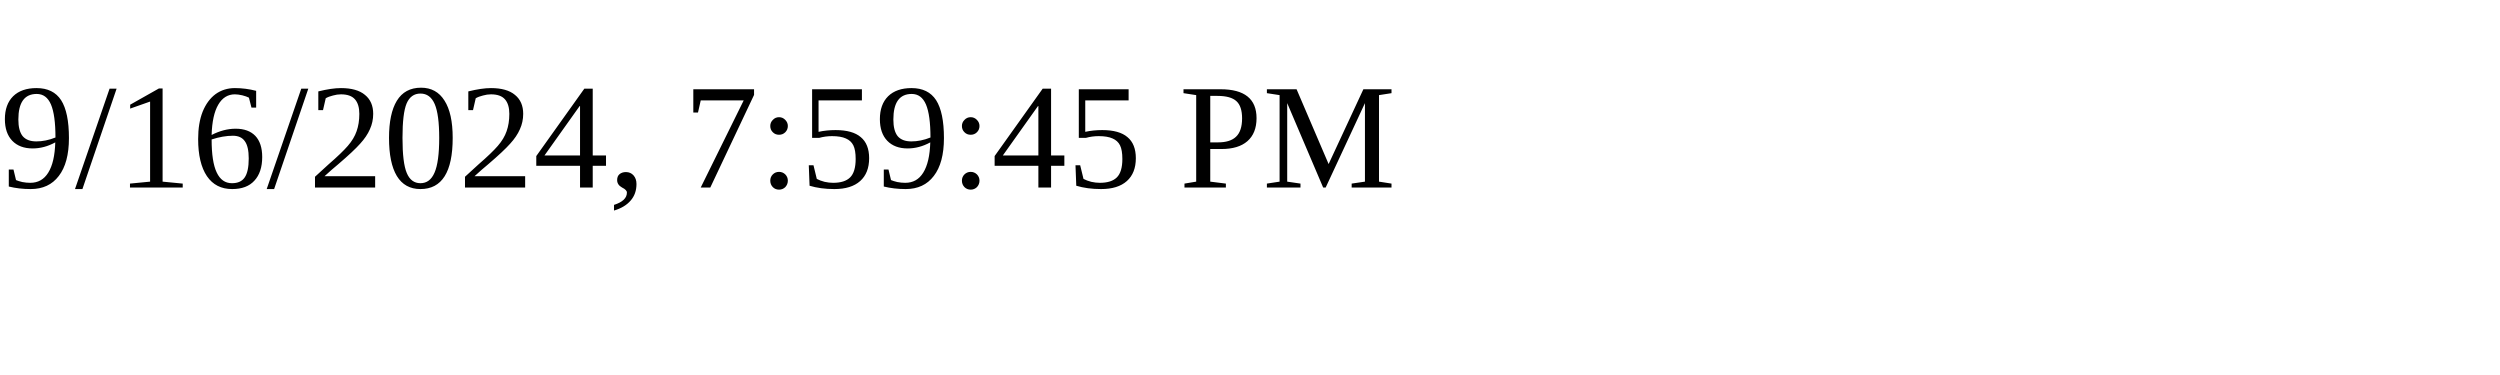
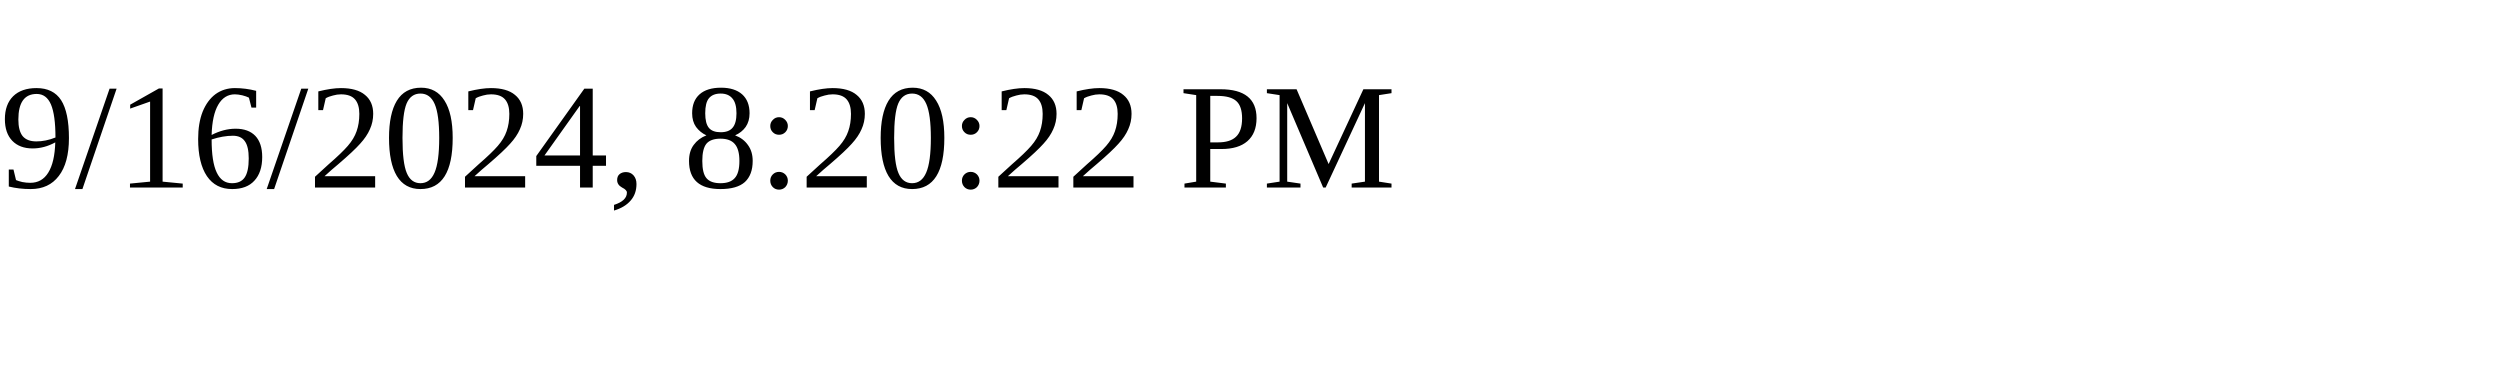
<svg xmlns="http://www.w3.org/2000/svg" height="30" width="200">
-   <text x="0" y="15">9/16/2024, 7:59:45 PM</text>
+   <text x="0" y="15">9/16/2024, 8:20:22 PM</text>
</svg>
